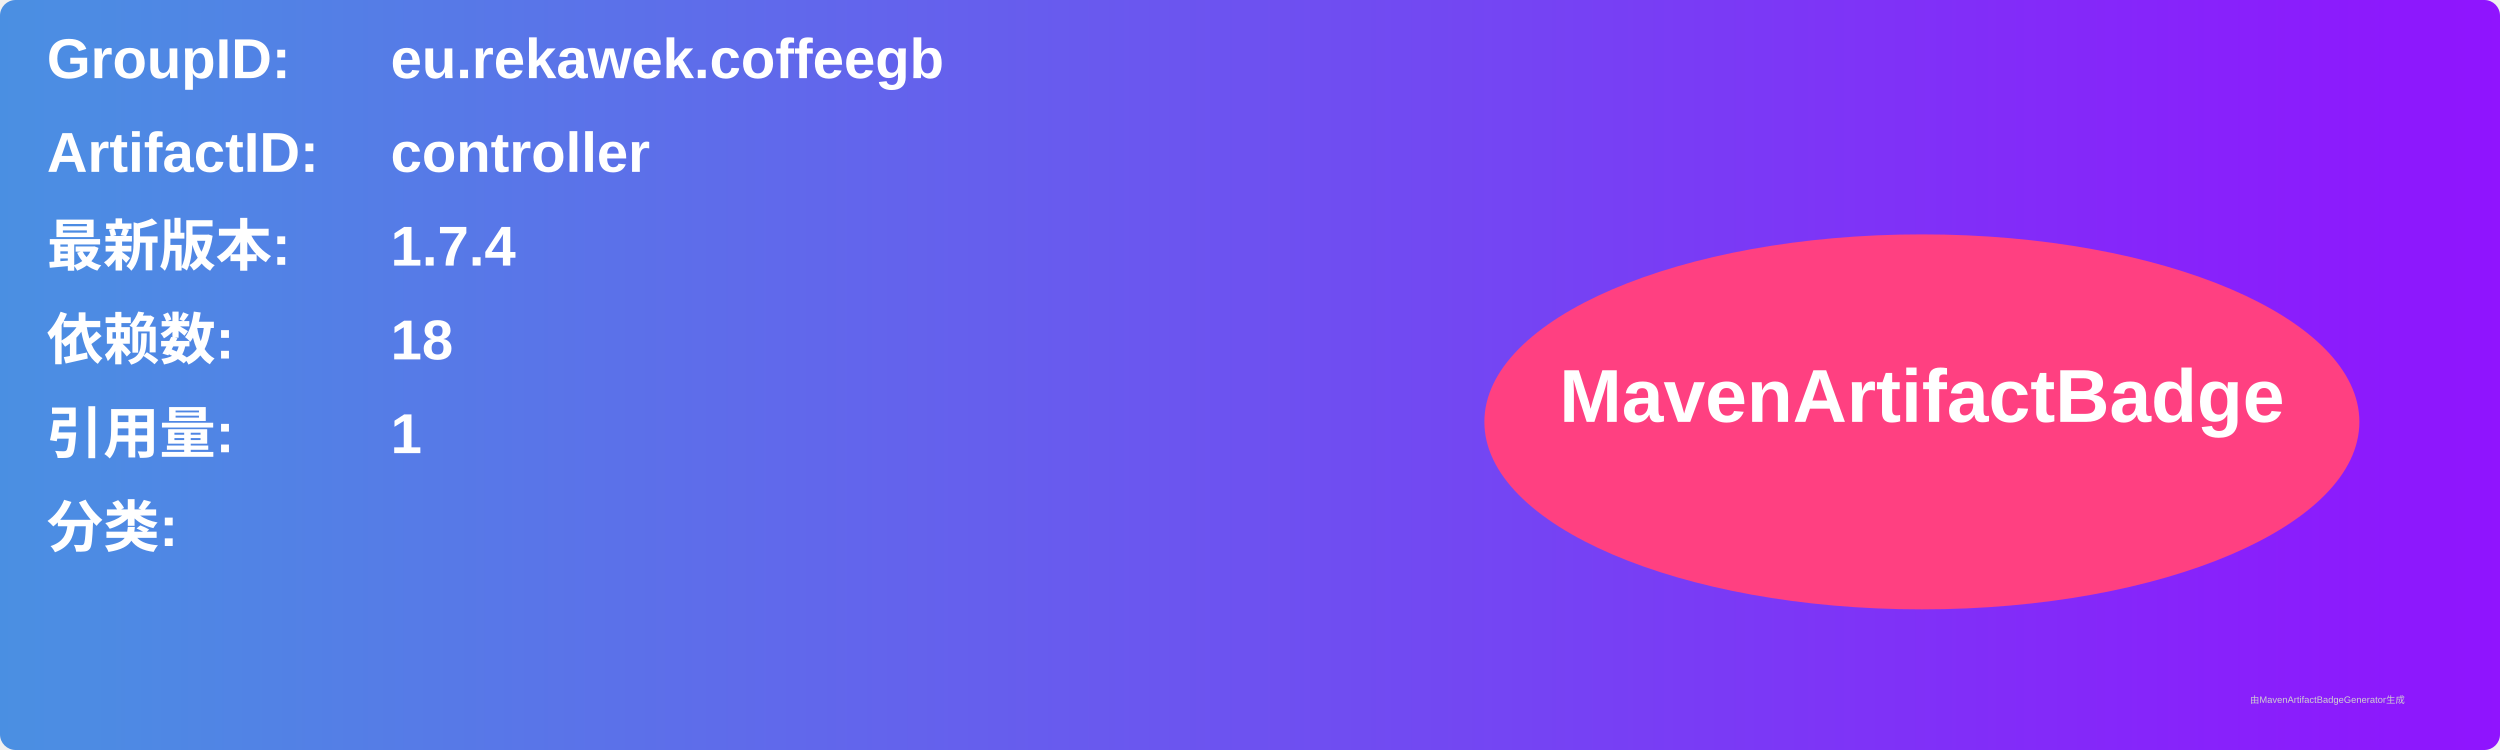
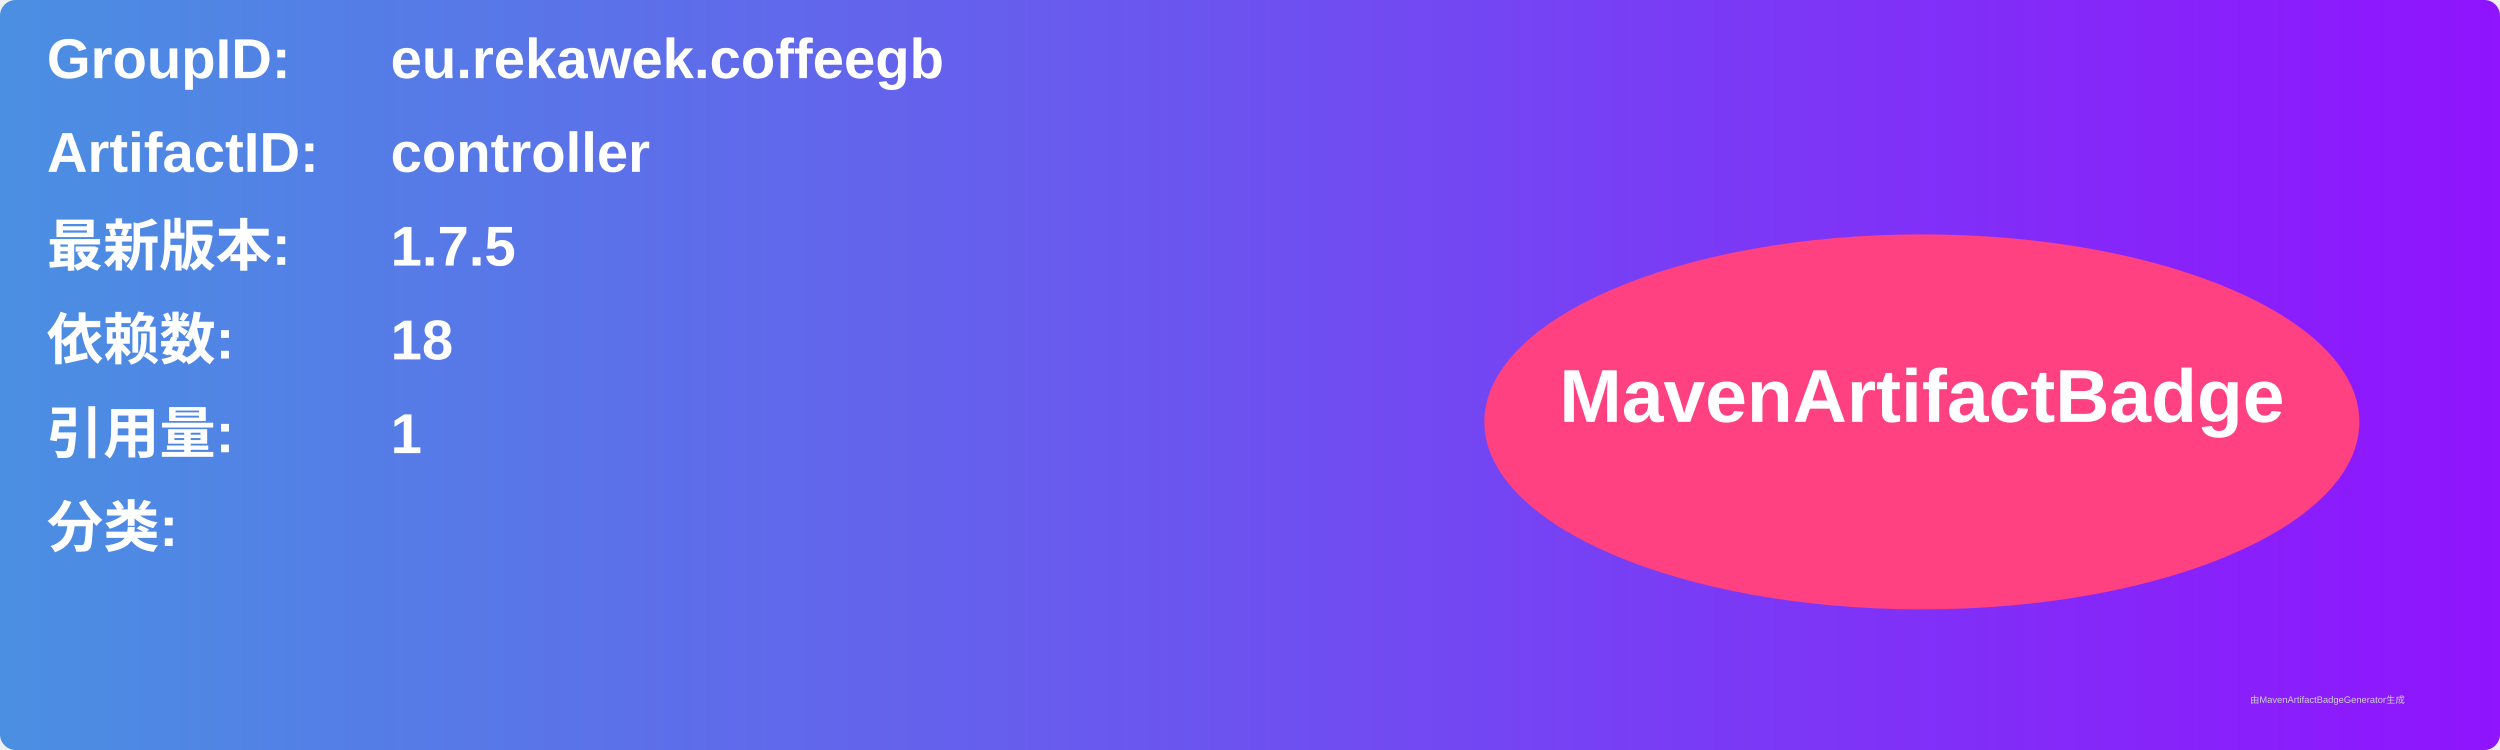
<svg xmlns="http://www.w3.org/2000/svg" width="800" height="240" viewBox="0 0 800 240">
  <linearGradient id="grad" x1="0%" y1="0%" x2="100%" y2="0%">
    <stop offset="0%" stop-color="#4a90e2" />
    <stop offset="100%" stop-color="#9013fe" />
  </linearGradient>
  <rect width="100%" height="100%" rx="5" ry="5" fill="url(#grad)" />
  <g transform="translate(15, 15)">
    <text x="0" y="10" font-family="Arial" font-size="18" fill="white" font-weight="bold" width="260">GroupID:</text>
    <text x="110" y="10" font-family="Arial" font-size="18" fill="white" font-weight="bold" width="460">eu.rekawek.coffeegb</text>
    <text x="0" y="40" font-family="Arial" font-size="18" fill="white" font-weight="bold" width="260">ArtifactID:</text>
    <text x="110" y="40" font-family="Arial" font-size="18" fill="white" font-weight="bold" width="460">controller</text>
    <text x="0" y="70" font-family="Arial" font-size="18" fill="white" font-weight="bold">最新版本:</text>
    <text x="110" y="70" font-family="Arial" font-size="18" fill="white" font-weight="bold">
-       <tspan font-weight="bold">1.7.4</tspan>
+       <tspan font-weight="bold">1.7.5</tspan>
    </text>
    <text x="0" y="100" font-family="Arial" font-size="18" fill="white" font-weight="bold">依赖数: </text>
    <text x="110" y="100" font-family="Arial" font-size="18" fill="white">
      <tspan font-weight="bold">18</tspan>
    </text>
    <text x="0" y="130" font-family="Arial" font-size="18" fill="white" font-weight="bold">引用量: </text>
    <text x="110" y="130" font-family="Arial" font-size="18" fill="white">
      <tspan font-weight="bold">1</tspan>
    </text>
    <text x="0" y="160" font-family="Arial" font-size="18" fill="white" font-weight="bold">分类:</text>
    <text x="10" y="190" font-family="Arial" font-size="10" fill="white">
      <tspan font-weight="bold" />
    </text>
    <ellipse cx="600" cy="120" rx="140" ry="60" fill="#ff4081" />
    <text x="600" y="120" text-anchor="middle" font-family="Arial" font-size="24" fill="white" font-weight="bold">MavenArtifactBadge</text>
  </g>
  <text x="720" y="225" font-family="Arial" font-size="3" fill="#d0d0d0">由MavenArtifactBadgeGenerator生成</text>
</svg>
